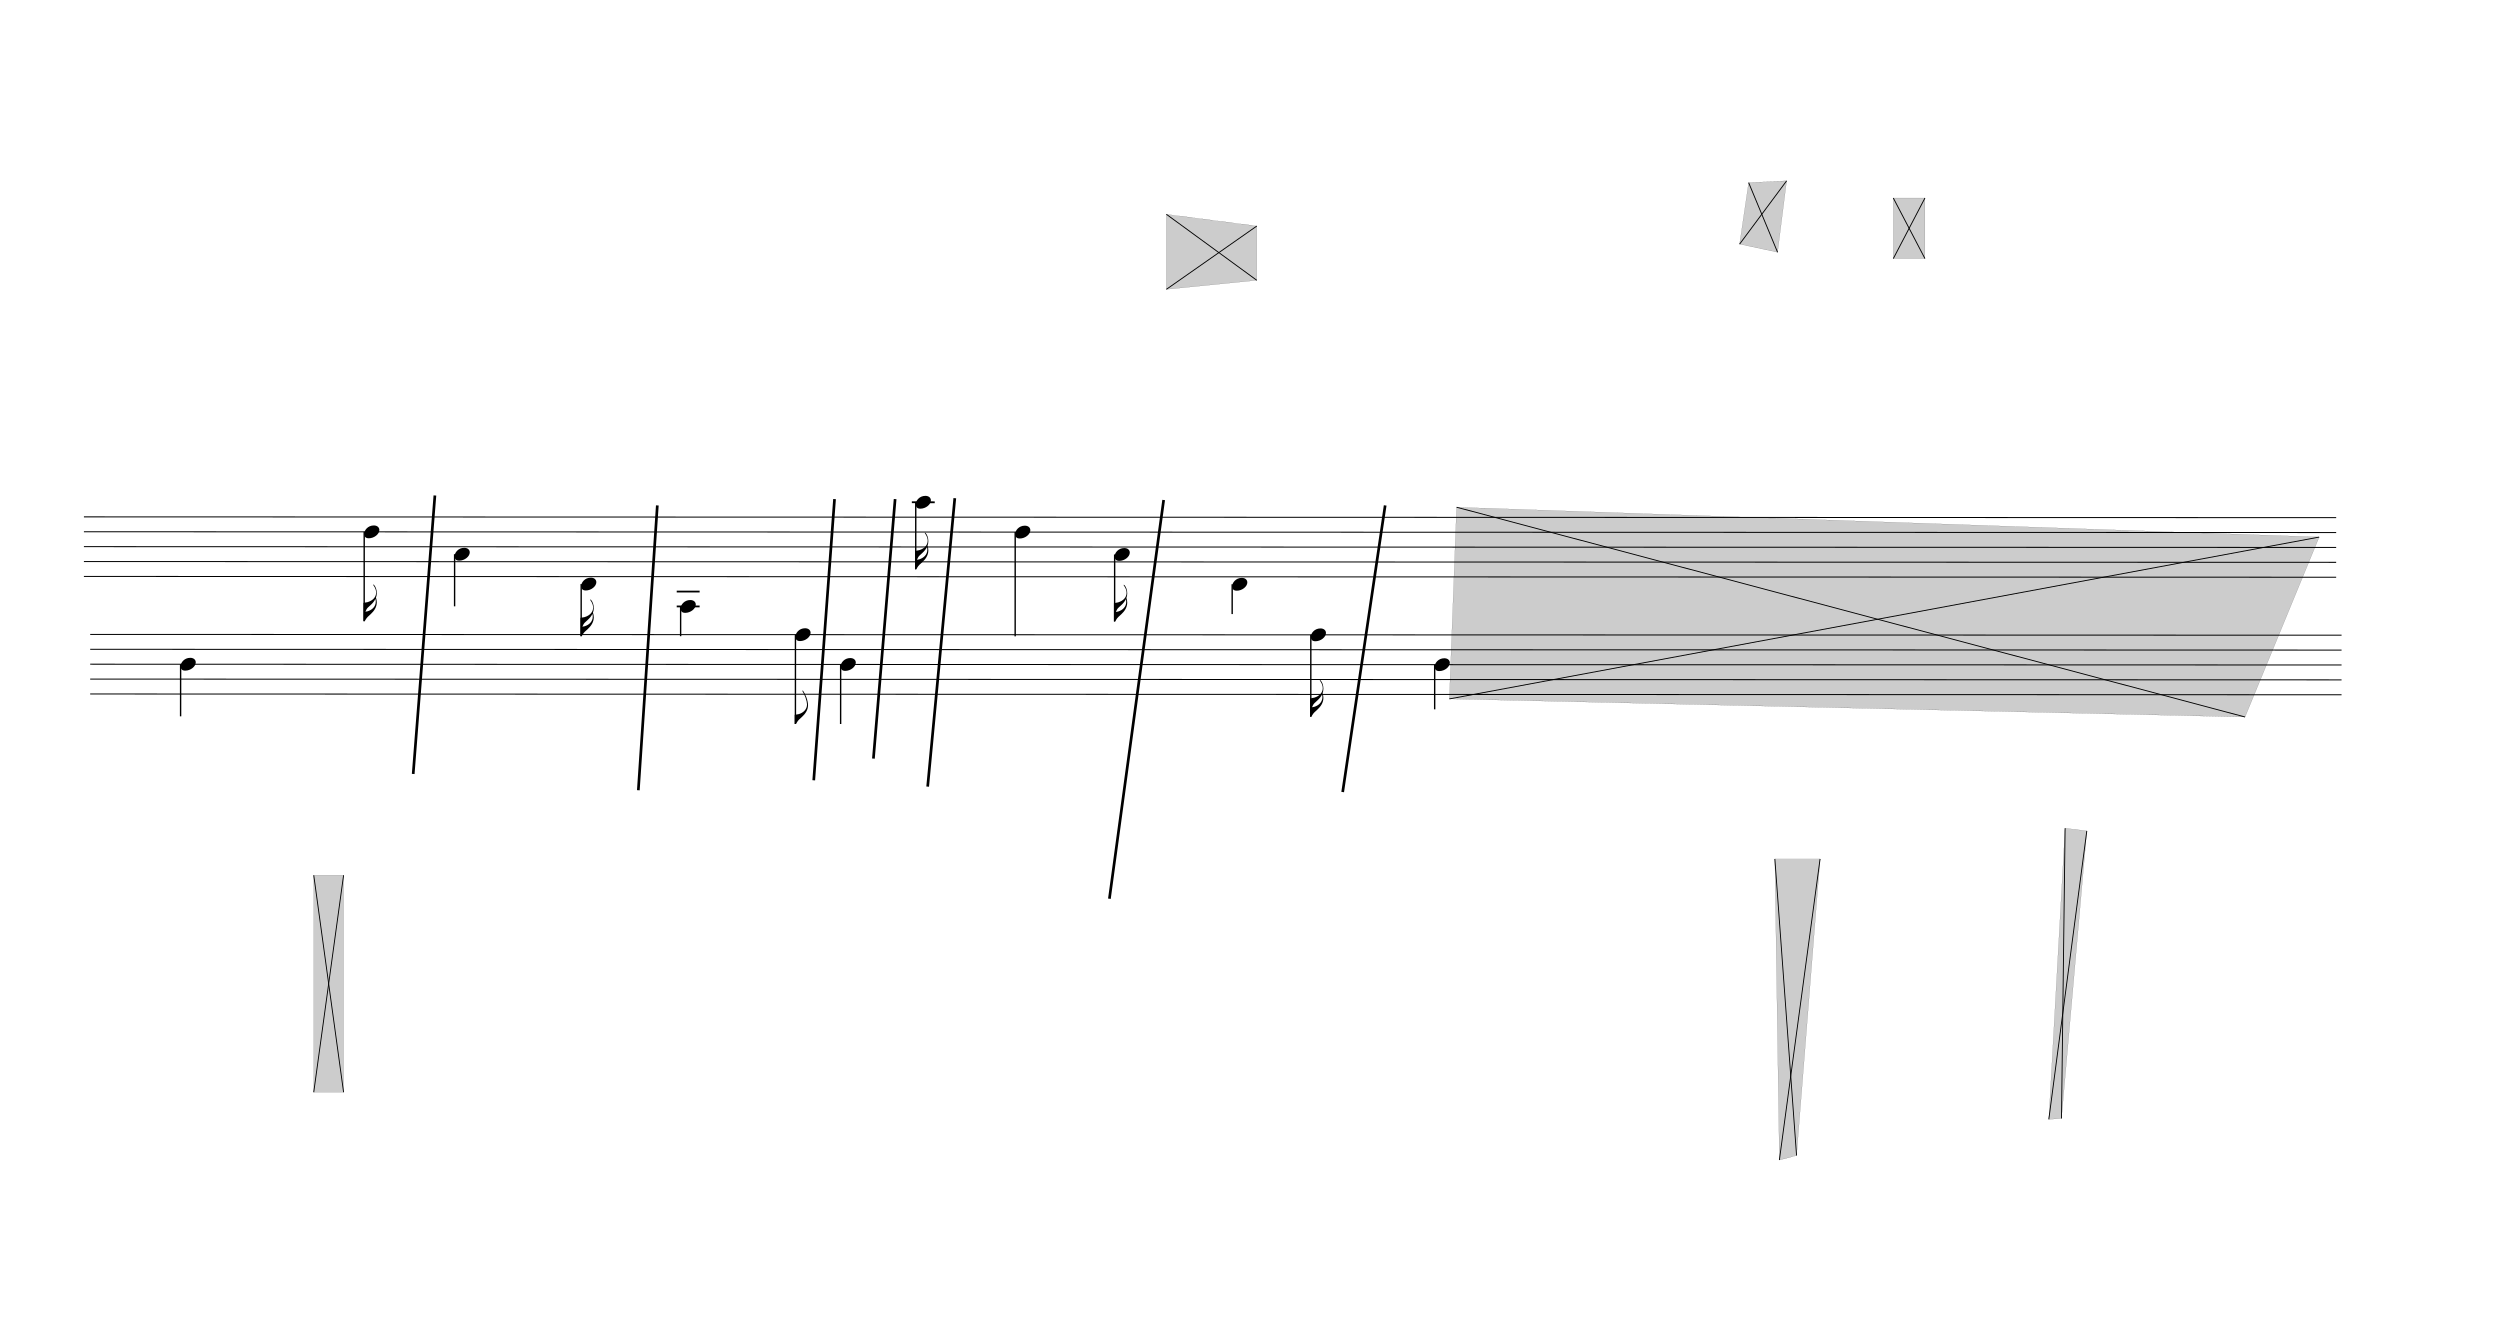
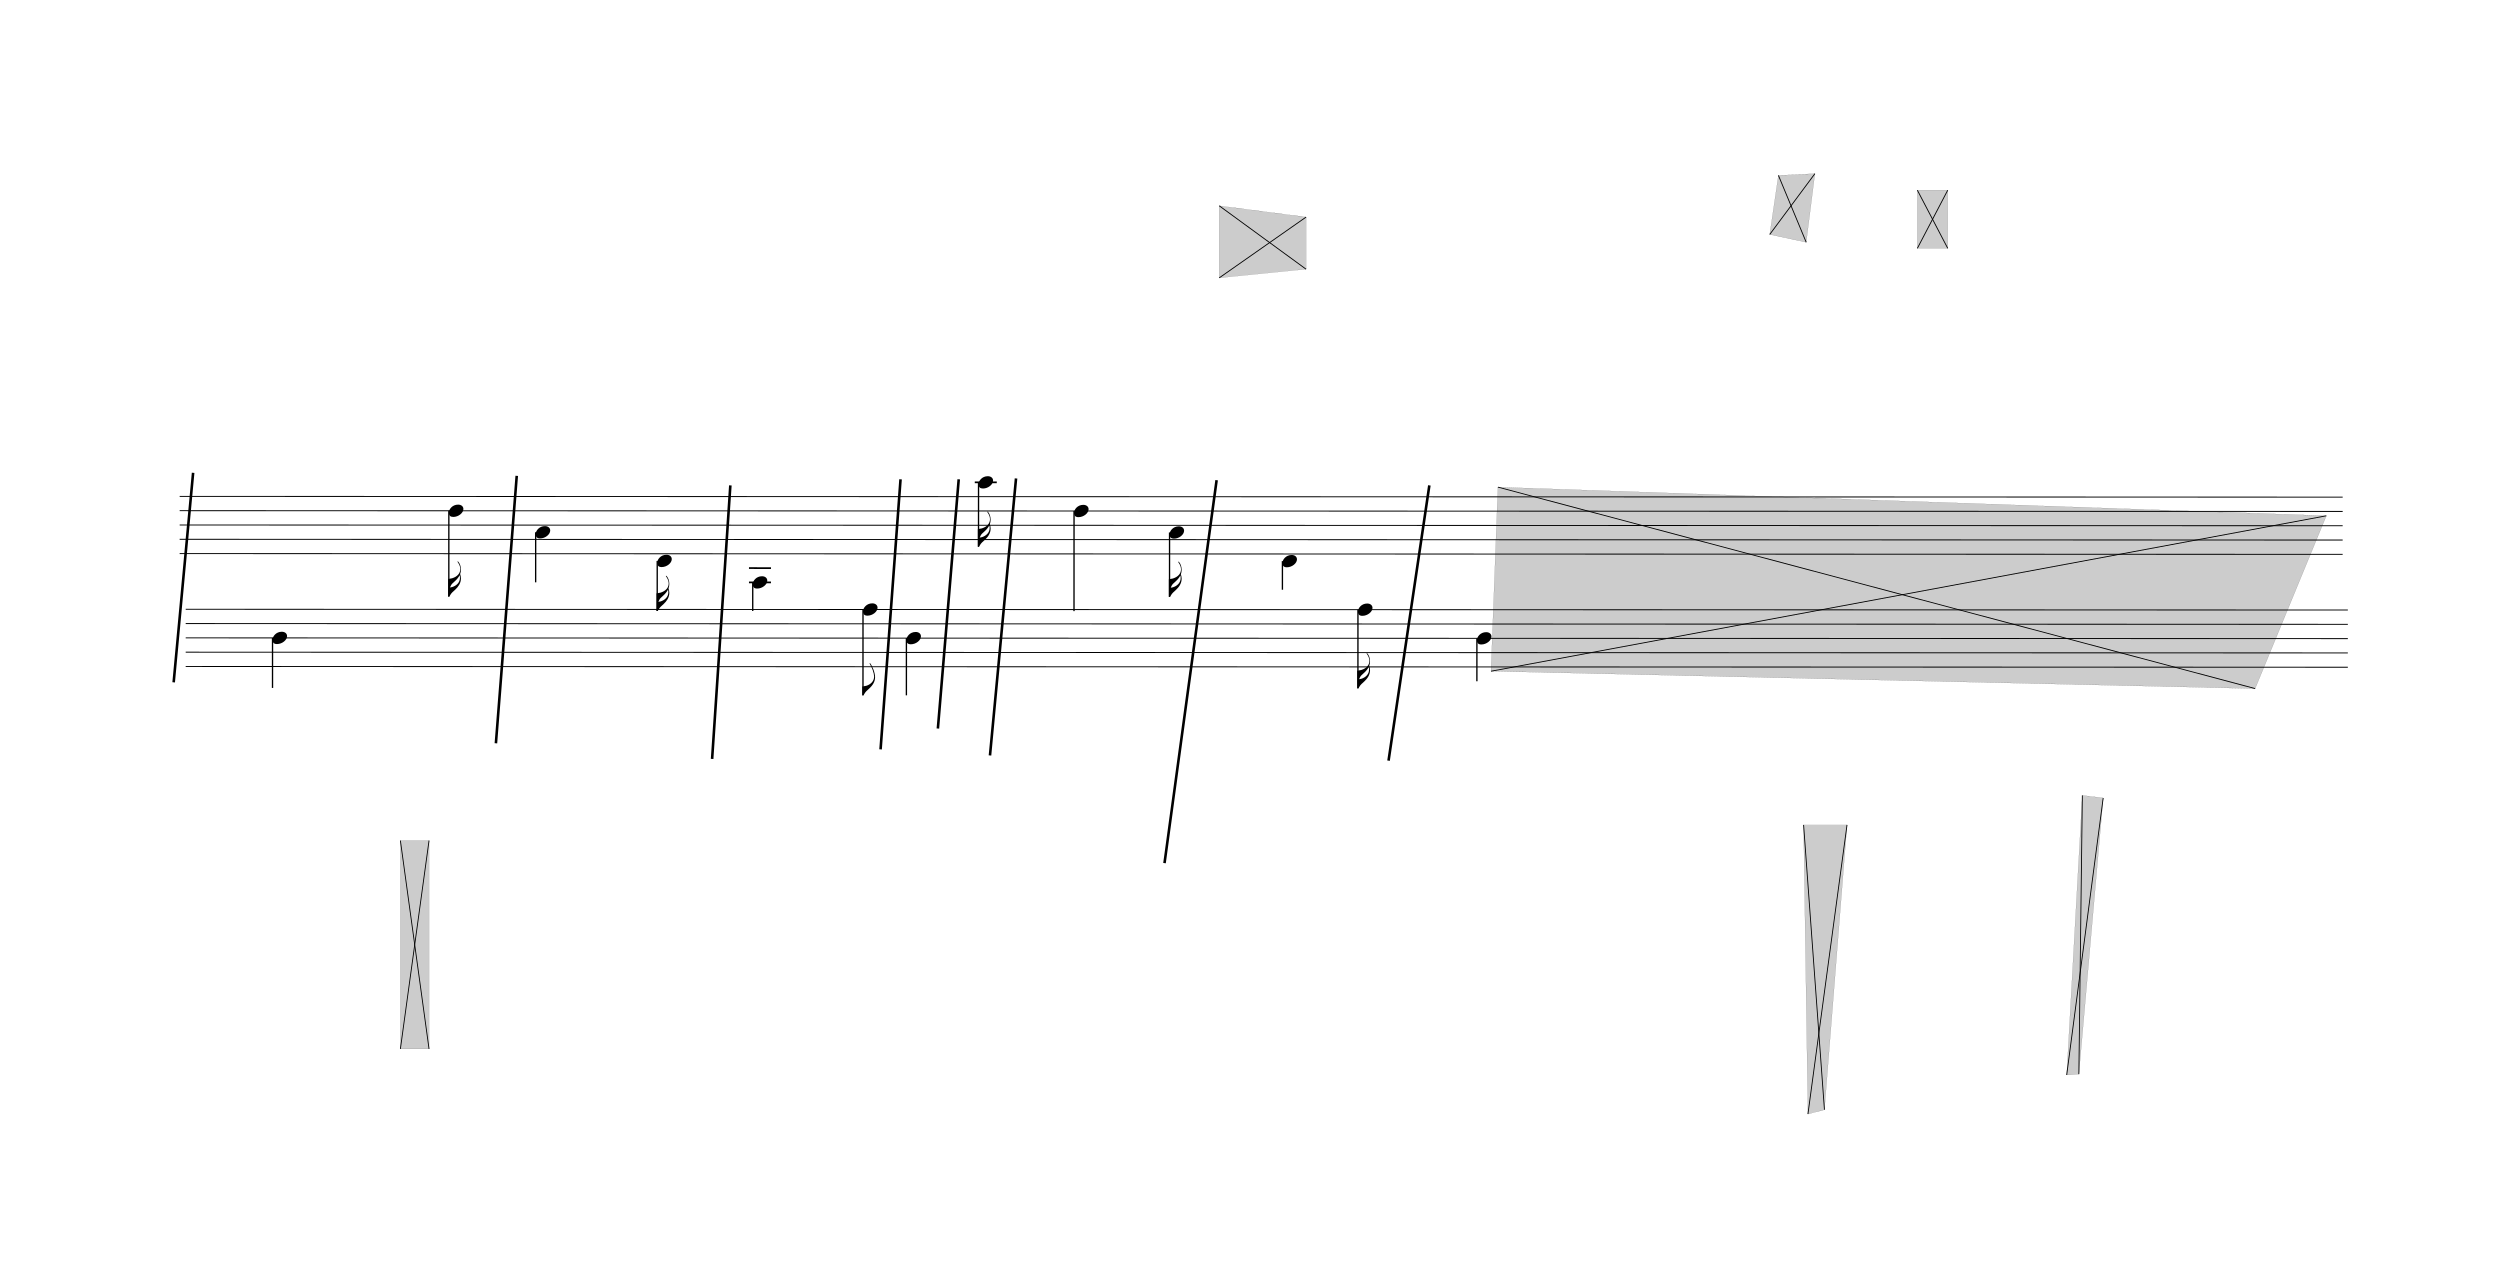
- <svg xmlns="http://www.w3.org/2000/svg" viewBox="1674 -387 24885 13347" version="1.1" overflow="visible">
+ <svg xmlns="http://www.w3.org/2000/svg" viewBox="647.1 -387 25911.9 13347" version="1.1" overflow="visible">
  <defs>
    <style type="text/css">
    /* .staff * {
      fill: #000;
      stroke: #000;
    }

    .deletionBack {
      fill: #00000033;
    } */

    .rastrum {
      fill: none;
    }

    .deletionBack {
      fill: #00000033;
    }

    .deletionLine {
      stroke: #000000;
    }

    path {
      stroke: #000;
    }
  </style>
    <symbol id="sym_notehead_quarter" viewBox="0 0 1000 1000" overflow="inherit">
      <path transform="scale(1,-1)" d="M0 -39c0 68 73 172 200 172c66 0 114 -37 114 -95c0 -84 -106 -171 -218 -171c-64 0 -96 30 -96 94z" />
    </symbol>
    <symbol id="sym_flag_16th_down" viewBox="0 0 1000 1000" overflow="inherit">
      <path transform="scale(1,-1)" d="M216 730c-5 8 -10 13 -11 16l-4 10c0 3 2 5 5 5s7 -2 13 -7c35 -42 57 -101 57 -172c0 -34 -6 -65 -17 -94c10 -31 17 -64 17 -96c0 -104 -60 -183 -122 -241c-63 -59 -57 -53 -61 -56c-38 -34 -63 -95 -71 -95h-22v190v190c40 7 69 11 87 16c116 36 175 111 175 197 c0 44 -15 91 -46 137zM248 463c-23 -48 -58 -89 -94 -122c-63 -59 -57 -53 -61 -56c-30 -27 -44 -71 -53 -88c20 3 36 6 47 9c88 27 168 95 168 200c0 19 -3 39 -7 57z" />
    </symbol>
    <symbol id="sym_flag_eighth_down" viewBox="0 0 1000 1000" overflow="inherit">
      <path transform="scale(1,-1)" d="M179 646c-4 8 -17 30 -18 33l-4 10c0 3 2 5 5 5s7 -2 13 -7c23 -33 46 -81 66 -132c22 -57 35 -125 35 -163c0 -104 -60 -183 -122 -241c-63 -59 -57 -53 -61 -56c-38 -34 -63 -95 -71 -95h-22v190c40 7 69 11 87 16c88 27 168 95 168 200c0 30 -12 89 -30 138 c-17 47 -31 73 -46 102z" />
    </symbol>
  </defs>
  <g class="rastrums">
    <g class="rastrum" data-id="r89b8078f-52ac-411d-b74c-5365c8e661a0" style="transform: rotate(0.02deg); transform-origin: 2511px 4752px;">
      <g class="rastrum bounding-box" data-id="bbox-r89b8078f-52ac-411d-b74c-5365c8e661a0">
        <rect x="2511" y="4752" width="22419" height="603" />
      </g>
      <path d="M2511 4757 L24930 4757" stroke-width="10" stroke="black" />
      <path d="M2511 4905.25 L24930 4905.25" stroke-width="10" stroke="black" />
      <path d="M2511 5053.5 L24930 5053.5" stroke-width="10" stroke="black" />
      <path d="M2511 5201.75 L24930 5201.75" stroke-width="10" stroke="black" />
      <path d="M2511 5350 L24930 5350" stroke-width="10" stroke="black" />
    </g>
    <g class="rastrum" data-id="rf6200842-51bd-4fd1-9296-6cf3e66eb0d2" style="transform: rotate(0.02deg); transform-origin: 2574px 5922px;">
      <g class="rastrum bounding-box" data-id="bbox-rf6200842-51bd-4fd1-9296-6cf3e66eb0d2">
        <rect x="2574" y="5922" width="22410" height="603" />
      </g>
      <path d="M2574 5927 L24984 5927" stroke-width="10" stroke="black" />
      <path d="M2574 6075.25 L24984 6075.25" stroke-width="10" stroke="black" />
      <path d="M2574 6223.5 L24984 6223.5" stroke-width="10" stroke="black" />
      <path d="M2574 6371.75 L24984 6371.75" stroke-width="10" stroke="black" />
      <path d="M2574 6520 L24984 6520" stroke-width="10" stroke="black" />
    </g>
  </g>
  <g class="draft" data-label="1" data-id="d1302540c-1ce5-41f3-9bf5-05031951e587">
    <g class="system" data-id="s1667a7c1-6470-40af-a423-c3c8de5def98">
      <g class="staff" data-n="1" data-rastrum="r89b8078f-52ac-411d-b74c-5365c8e661a0" style="transform: rotate(0.02deg); transform-origin: 2511px 4752px;">
        <g class="note" data-id="d877c19db-dce2-42e0-9df9-f554dce5349e" data-stem.dir="down">
          <g class="notehead">
            <use href="#sym_notehead_quarter" height="480px" width="480px" x="5301" y="4905.25" />
          </g>
          <g class="stem">
            <path d="M5301 4905.25 L5301 5794.75" stroke-width="14" />
            <g class="flag down">
              <use href="#sym_flag_16th_down" height="480px" width="480px" x="5294" y="5794.75" />
            </g>
          </g>
        </g>
        <g class="note" data-id="d63e3a6a7-2be5-4529-ae40-c6af580544d3" data-stem.dir="down">
          <g class="notehead">
            <use href="#sym_notehead_quarter" height="480px" width="480px" x="6201" y="5127.625" />
          </g>
          <g class="stem">
            <path d="M6201 5127.625 L6201 5646.5" stroke-width="14" />
          </g>
        </g>
        <g class="note" data-id="d7a14af6d-10da-43d5-b4d4-59fec5b14b44" data-stem.dir="down">
          <g class="notehead">
            <use href="#sym_notehead_quarter" height="480px" width="480px" x="7461" y="5424.125" />
          </g>
          <g class="ledgerLines below" />
          <g class="stem">
            <path d="M7461 5424.125 L7461 5943" stroke-width="14" />
            <g class="flag down">
              <use href="#sym_flag_16th_down" height="480px" width="480px" x="7454" y="5943" />
            </g>
          </g>
        </g>
        <g class="note" data-id="dc88ad641-6eb9-4205-b431-83aec39bc572" data-stem.dir="down">
          <g class="notehead">
            <use href="#sym_notehead_quarter" height="480px" width="480px" x="8451" y="5646.5" />
          </g>
          <g class="ledgerLines below">
            <path d="M8412 5646.5 L8640 5646.5" stroke-width="18" />
            <path d="M8412 5498.25 L8640 5498.25" stroke-width="18" />
          </g>
          <g class="stem">
            <path d="M8451 5646.5 L8451 5943" stroke-width="14" />
          </g>
        </g>
        <g class="note" data-id="deb14a37d-8487-4f54-ad05-c496c5a2a526" data-stem.dir="down">
          <g class="notehead">
            <use href="#sym_notehead_quarter" height="480px" width="480px" x="10791" y="4608.75" />
          </g>
          <g class="ledgerLines above">
            <path d="M10752 4608.75 L10980 4608.75" stroke-width="18" />
          </g>
          <g class="stem">
            <path d="M10791 4608.75 L10791 5275.875" stroke-width="14" />
            <g class="flag down">
              <use href="#sym_flag_16th_down" height="480px" width="480px" x="10784" y="5275.875" />
            </g>
          </g>
        </g>
        <g class="note" data-id="d0e1f9c20-d419-4ed3-8ece-c8b11f5752bf" data-stem.dir="down">
          <g class="notehead">
            <use href="#sym_notehead_quarter" height="480px" width="480px" x="11781" y="4905.25" />
          </g>
          <g class="stem">
            <path d="M11781 4905.25 L11781 5943" stroke-width="14" />
          </g>
        </g>
        <g class="note" data-id="d22b7ef8c-a8f0-40ee-8350-21c50d266a44" data-stem.dir="down">
          <g class="notehead">
            <use href="#sym_notehead_quarter" height="480px" width="480px" x="12771" y="5127.625" />
          </g>
          <g class="stem">
            <path d="M12771 5127.625 L12771 5794.75" stroke-width="14" />
            <g class="flag down">
              <use href="#sym_flag_16th_down" height="480px" width="480px" x="12764" y="5794.75" />
            </g>
          </g>
        </g>
        <g class="note" data-id="d7e80c57c-2ad5-43e1-9ce5-5b0648b5153b" data-stem.dir="down">
          <g class="notehead">
            <use href="#sym_notehead_quarter" height="480px" width="480px" x="13941" y="5424.125" />
          </g>
          <g class="ledgerLines below" />
          <g class="stem">
            <path d="M13941 5424.125 L13941 5720.625" stroke-width="14" />
          </g>
        </g>
      </g>
      <g class="staff" data-n="2" data-rastrum="rf6200842-51bd-4fd1-9296-6cf3e66eb0d2" style="transform: rotate(0.02deg); transform-origin: 2574px 5922px;">
        <g class="note" data-id="dcf949a06-145f-4e60-be1e-a68d1f3c65e3" data-stem.dir="down">
          <g class="notehead">
            <use href="#sym_notehead_quarter" height="480px" width="480px" x="3474" y="6223.5" />
          </g>
          <g class="stem">
            <path d="M3474 6223.5 L3474 6742.375" stroke-width="14" />
          </g>
        </g>
        <g class="note" data-id="dd6626c2d-437d-440c-87a3-f4d3f061af4d" data-stem.dir="down">
          <g class="notehead">
            <use href="#sym_notehead_quarter" height="480px" width="480px" x="9594" y="5927" />
          </g>
          <g class="stem">
            <path d="M9594 5927 L9594 6816.5" stroke-width="14" />
            <g class="flag down">
              <use href="#sym_flag_eighth_down" height="480px" width="480px" x="9587" y="6816.5" />
            </g>
          </g>
        </g>
        <g class="note" data-id="d58eefc77-8310-4404-908a-32025afde334" data-stem.dir="down">
          <g class="notehead">
            <use href="#sym_notehead_quarter" height="480px" width="480px" x="10044" y="6223.5" />
          </g>
          <g class="stem">
            <path d="M10044 6223.5 L10044 6816.5" stroke-width="14" />
          </g>
        </g>
        <g class="note" data-id="d2561d0ea-945f-489b-9ef3-be7ebb1353a6" data-stem.dir="down">
          <g class="notehead">
            <use href="#sym_notehead_quarter" height="480px" width="480px" x="14724" y="5927" />
          </g>
          <g class="stem">
            <path d="M14724 5927 L14724 6742.375" stroke-width="14" />
            <g class="flag down">
              <use href="#sym_flag_16th_down" height="480px" width="480px" x="14717" y="6742.375" />
            </g>
          </g>
        </g>
        <g class="note" data-id="d51fff8a9-9de4-4a27-9ef2-cd47dc9cb023" data-stem.dir="down">
          <g class="notehead">
            <use href="#sym_notehead_quarter" height="480px" width="480px" x="15957" y="6223.5" />
          </g>
          <g class="stem">
            <path d="M15957 6223.5 L15957 6668.25" stroke-width="14" />
          </g>
        </g>
      </g>
      <g class="barLine" data-id="dba6ffc33-0bdf-46db-b263-a09c0fbd2a45">
        <path d="M6003 4545 L5787 7317" stroke-width="27" />
      </g>
      <g class="barLine" data-id="d19ebf256-6809-4eb5-ab1c-71b6dec3da84">
        <path d="M8217 4644 L8028 7479" stroke-width="27" />
      </g>
      <g class="barLine" data-id="dd97b3cf0-fab5-45b3-a3eb-98400e963099">
        <path d="M9981 4581 L9774 7380" stroke-width="27" />
      </g>
      <g class="barLine" data-id="d63b544ea-afb7-4489-bf56-4260c1298844">
        <path d="M10584 4581 L10368 7164" stroke-width="27" />
      </g>
      <g class="barLine" data-id="d618dfa43-ddf8-4d6f-8df4-513acd6c9670">
        <path d="M11178 4572 L10908 7443" stroke-width="27" />
      </g>
      <g class="barLine" data-id="dd4ee589a-dd4f-4c35-b510-c24579f4cc1e">
        <path d="M13257 4590 L12717 8559" stroke-width="27" />
      </g>
      <g class="barLine" data-id="d1ecb417e-e87d-4c8f-b031-88e2e3c4ef32">
        <path d="M15462 4644 L15039 7497" stroke-width="27" />
      </g>
+       <g class="barLine" data-id="dc0b9c5a5-ea61-47c3-9613-8bf64dfaf728">
+         <path d="M2648.7 4513.5 L2447.1 6685.2" stroke-width="27" />
+       </g>
    </g>
    <g class="deletions">
      <g data-id="xc568d5bf-e09b-4019-9133-7491b58732fb" data-class="del" class="del">
        <path data-id="xc568d5bf-e09b-4019-9133-7491b58732fb" d="M13284.0,1746.0 L14184.0,1863.0 L14184.0,2403.0 L13284.0,2493.0 Z" class="deletionBack" />
        <path d="M13284.0,1746.0 L14184.0,2403.0" stroke-width="9" class="deletionLine" />
        <path d="M14184.0,1863.0 L13284.0,2493.0" stroke-width="9" class="deletionLine" />
      </g>
      <g data-id="xede6444c-e216-4a1f-ba29-122a8eb2a2ee" data-class="del" class="del">
        <path data-id="xede6444c-e216-4a1f-ba29-122a8eb2a2ee" d="M20520.0,1584.0 L20835.0,1584.0 L20835.0,2187.0 L20520.0,2187.0 Z" class="deletionBack" />
        <path d="M20520.0,1584.0 L20835.0,2187.0" stroke-width="9" class="deletionLine" />
        <path d="M20835.0,1584.0 L20520.0,2187.0" stroke-width="9" class="deletionLine" />
      </g>
      <g data-id="x012cc9c7-82fd-419a-867b-a3ea13f5d929" data-class="del" class="del">
        <path data-id="x012cc9c7-82fd-419a-867b-a3ea13f5d929" d="M19080.0,1431.0 L19458.0,1413.0 L19368.0,2124.0 L18990.0,2043.0 Z" class="deletionBack" />
        <path d="M19080.0,1431.0 L19368.0,2124.0" stroke-width="9" class="deletionLine" />
        <path d="M19458.0,1413.0 L18990.0,2043.0" stroke-width="9" class="deletionLine" />
      </g>
      <g data-id="x41eae996-5253-4d46-a5bd-209dd3032554" data-class="del" class="del">
        <path data-id="x41eae996-5253-4d46-a5bd-209dd3032554" d="M16173.0,4662.0 L24759.0,4959.0 L24021.0,6750.0 L16101.0,6570.0 Z" class="deletionBack" />
        <path d="M16173.0,4662.0 L24021.0,6750.0" stroke-width="9" class="deletionLine" />
        <path d="M24759.0,4959.0 L16101.0,6570.0" stroke-width="9" class="deletionLine" />
      </g>
      <g data-id="x2d3ad63a-4ab4-4099-893a-562cf1dd3681" data-class="del" class="del">
        <path data-id="x2d3ad63a-4ab4-4099-893a-562cf1dd3681" d="M4797.0,8325.0 L5094.0,8325.0 L5094.0,10485.0 L4797.0,10485.0 Z" class="deletionBack" />
        <path d="M4797.0,8325.0 L5094.0,10485.0" stroke-width="9" class="deletionLine" />
        <path d="M5094.0,8325.0 L4797.0,10485.0" stroke-width="9" class="deletionLine" />
      </g>
      <g data-id="x35a058ec-e415-44ac-974e-d8ee965e275c" data-class="del" class="del">
        <path data-id="x35a058ec-e415-44ac-974e-d8ee965e275c" d="M19341.0,8163.0 L19791.0,8163.0 L19557.0,11115.0 L19386.0,11160.0 Z" class="deletionBack" />
        <path d="M19341.0,8163.0 L19557.0,11115.0" stroke-width="9" class="deletionLine" />
        <path d="M19791.0,8163.0 L19386.0,11160.0" stroke-width="9" class="deletionLine" />
      </g>
      <g data-id="xc9f49db4-d55f-48fa-bba1-06b521692840" data-class="del" class="del">
        <path data-id="xc9f49db4-d55f-48fa-bba1-06b521692840" d="M22230.0,7857.0 L22446.0,7884.0 L22194.0,10746.0 L22068.0,10755.0 Z" class="deletionBack" />
        <path d="M22230.0,7857.0 L22194.0,10746.0" stroke-width="9" class="deletionLine" />
        <path d="M22446.0,7884.0 L22068.0,10755.0" stroke-width="9" class="deletionLine" />
      </g>
    </g>
  </g>
</svg>
